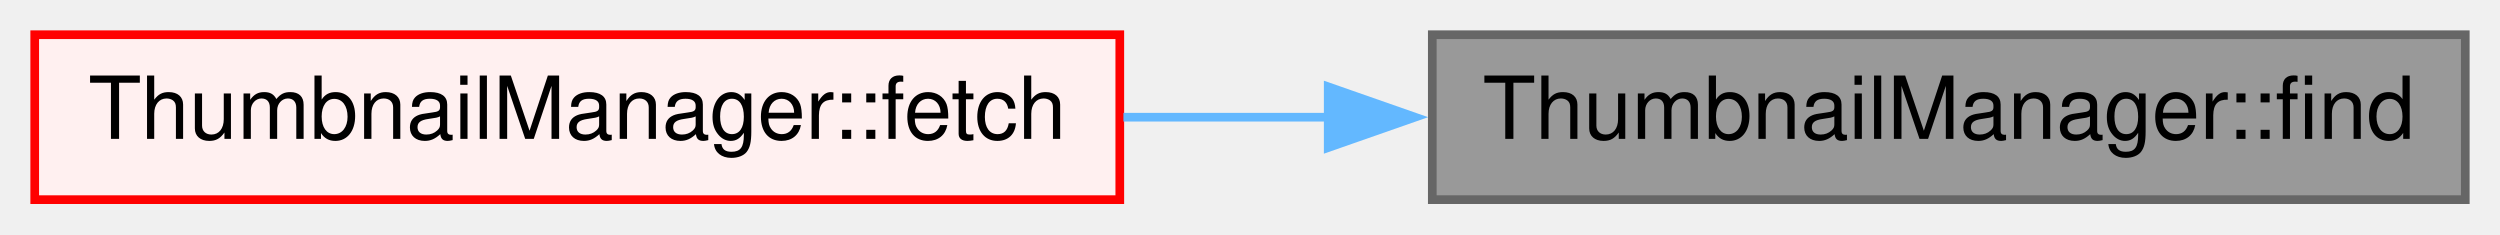
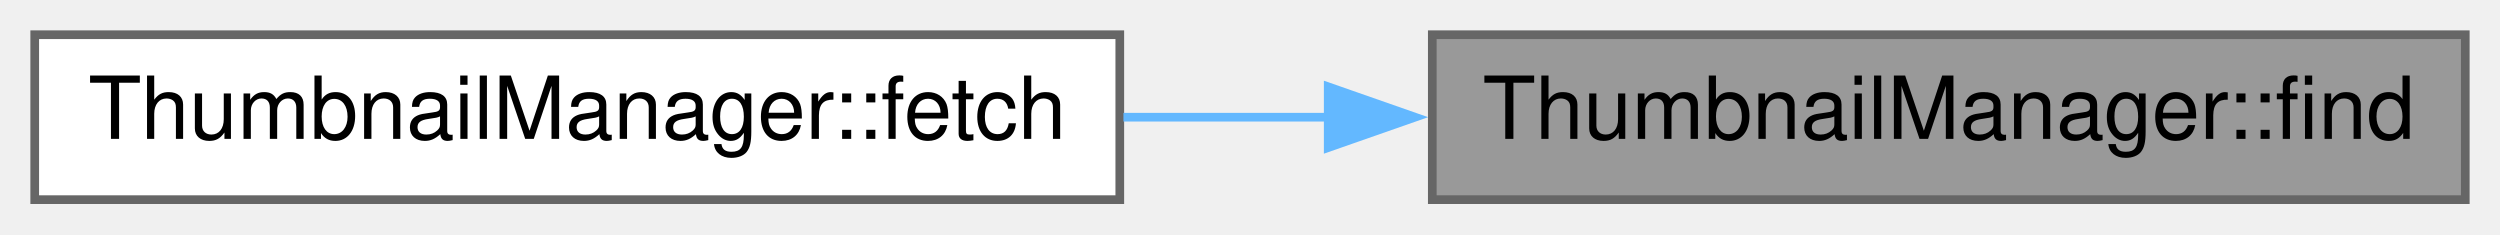
<svg xmlns="http://www.w3.org/2000/svg" xmlns:xlink="http://www.w3.org/1999/xlink" width="288pt" height="27pt" viewBox="0.00 0.00 288.00 27.00">
  <g id="graph0" class="graph" transform="scale(1 1) rotate(0) translate(4 23)">
    <g id="node1" class="node">
      <g id="a_node1">
        <a xlink:title=" ">
          <polygon fill="#999999" stroke="#666666" points="280,-19 161,-19 161,0 280,0 280,-19" />
          <text text-anchor="middle" x="220.5" y="-7" font-family="Helvetica,sans-Serif" font-size="10.00">ThumbnailManager::find</text>
        </a>
      </g>
    </g>
    <g id="node2" class="node">
      <g id="a_node2">
        <a xlink:href="../../dd/d17/class_thumbnail_manager.html#a23c27b8332708a2e59a6a5ac0c3962fd" target="_top" xlink:title=" ">
-           <polygon fill="#fff0f0" stroke="red" points="125,-19 0,-19 0,0 125,0 125,-19" />
+           <polygon fill="white" stroke="#666666" points="125,-19 0,-19 0,0 125,0 125,-19" />
          <text text-anchor="middle" x="62.5" y="-7" font-family="Helvetica,sans-Serif" font-size="10.00">ThumbnailManager::fetch</text>
        </a>
      </g>
    </g>
    <g id="edge1" class="edge">
      <path fill="none" stroke="#63b8ff" d="M149.08,-9.5C141.19,-9.5 133.19,-9.5 125.42,-9.5" />
      <polygon fill="#63b8ff" stroke="#63b8ff" points="149.01,-13 159.01,-9.5 149.01,-6 149.01,-13" />
    </g>
  </g>
</svg>
